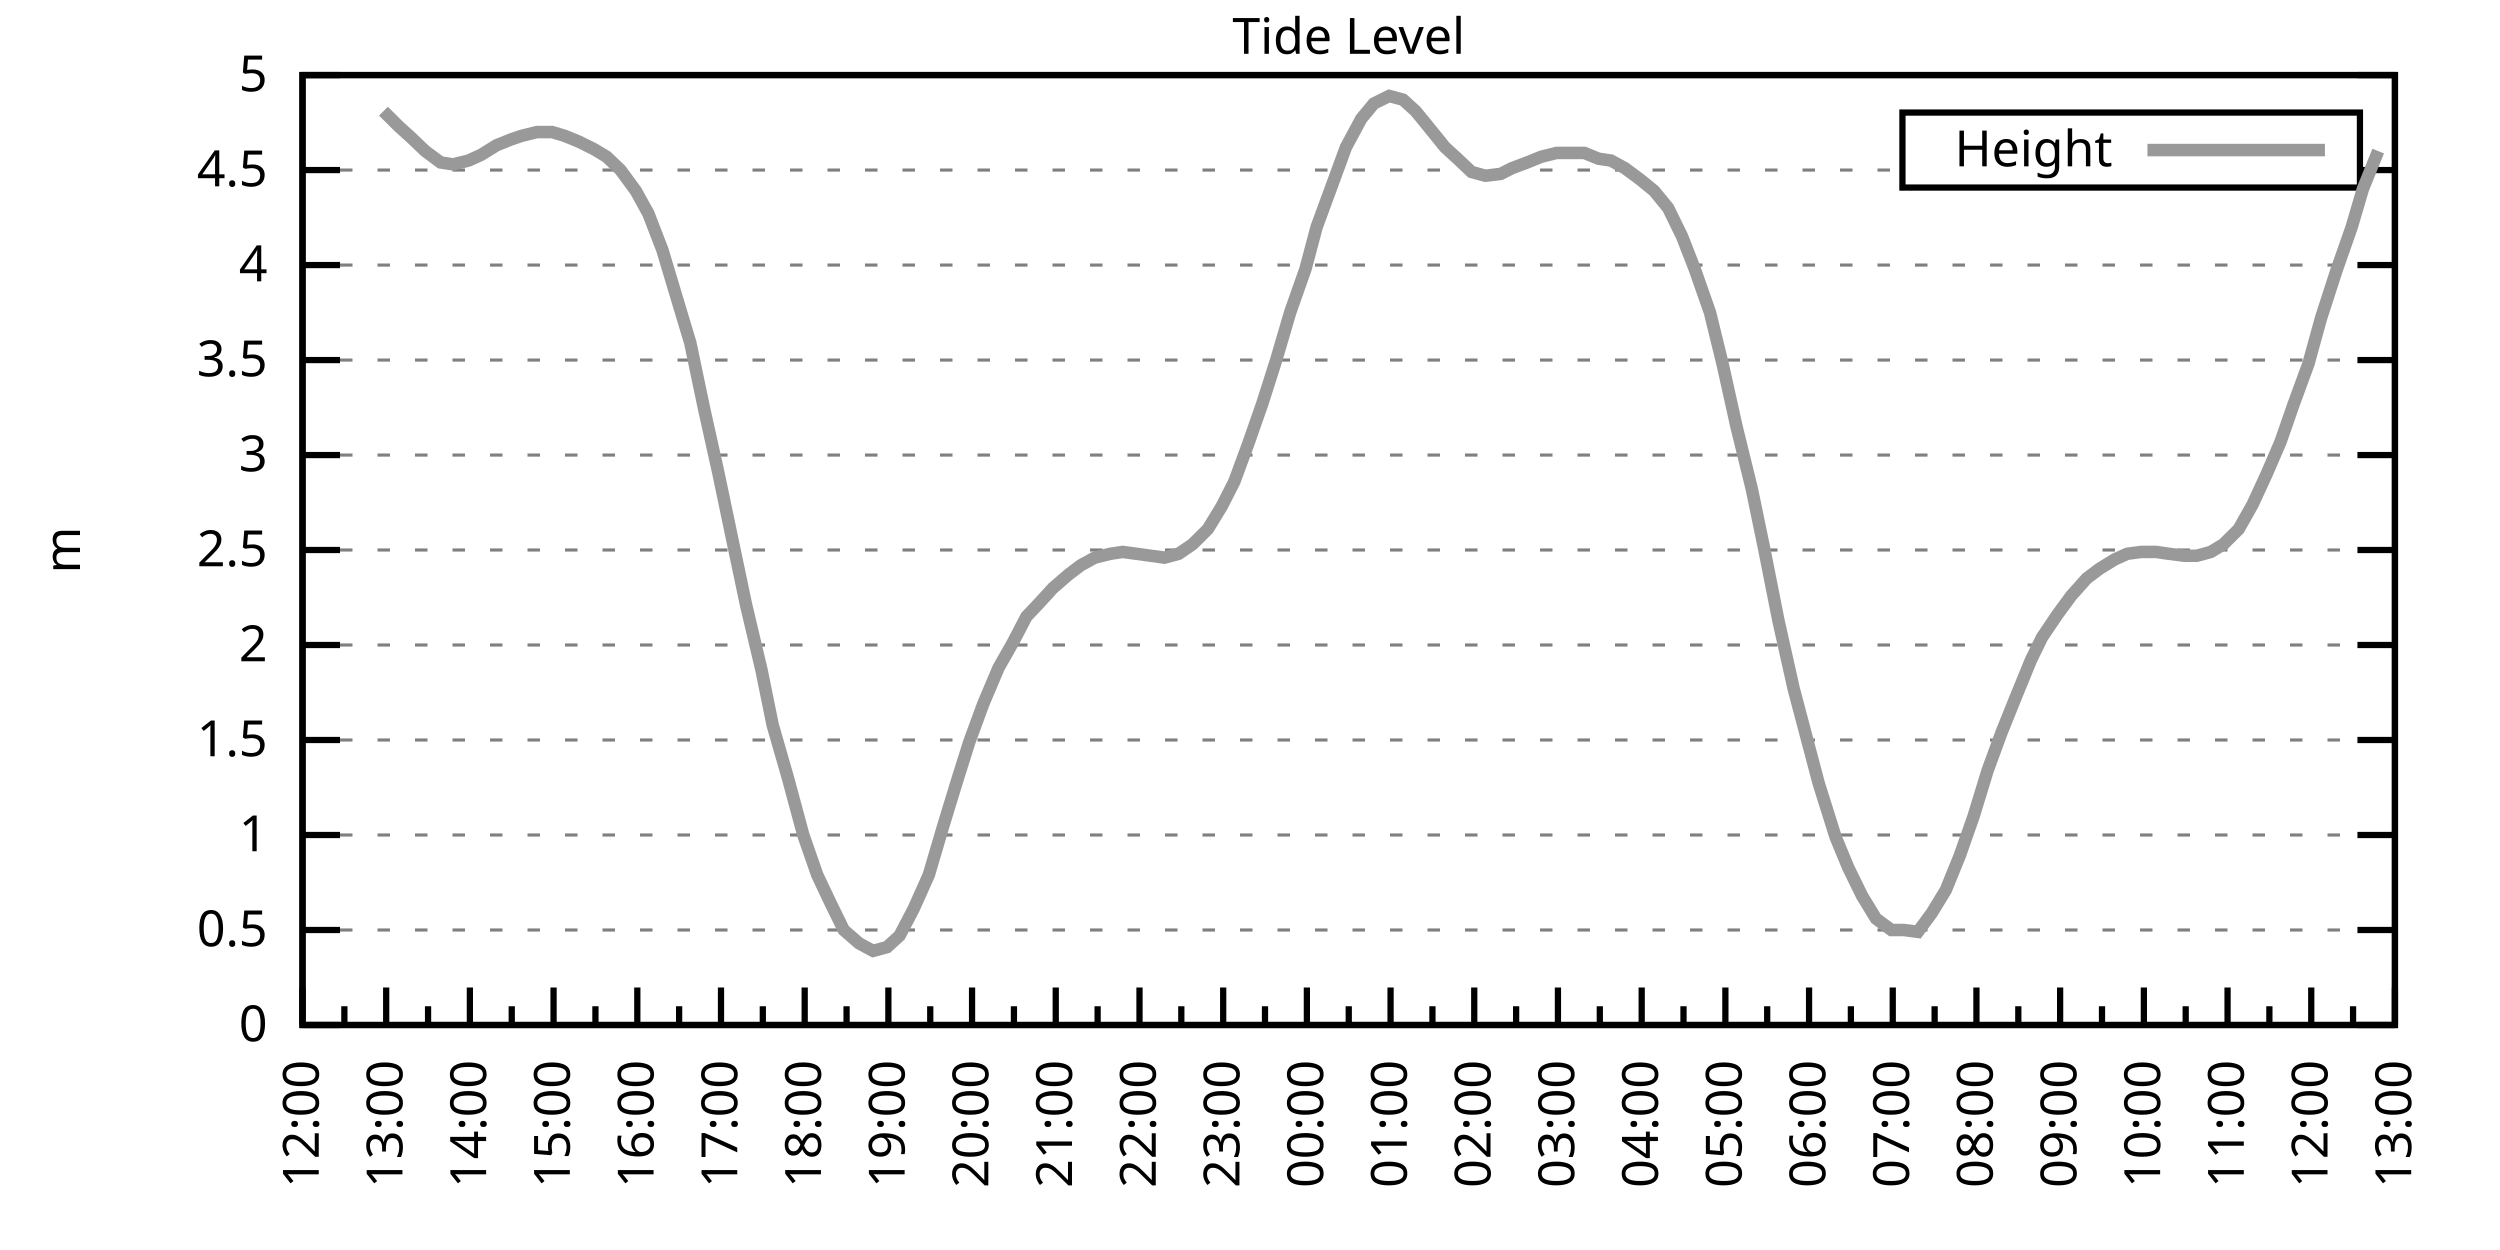
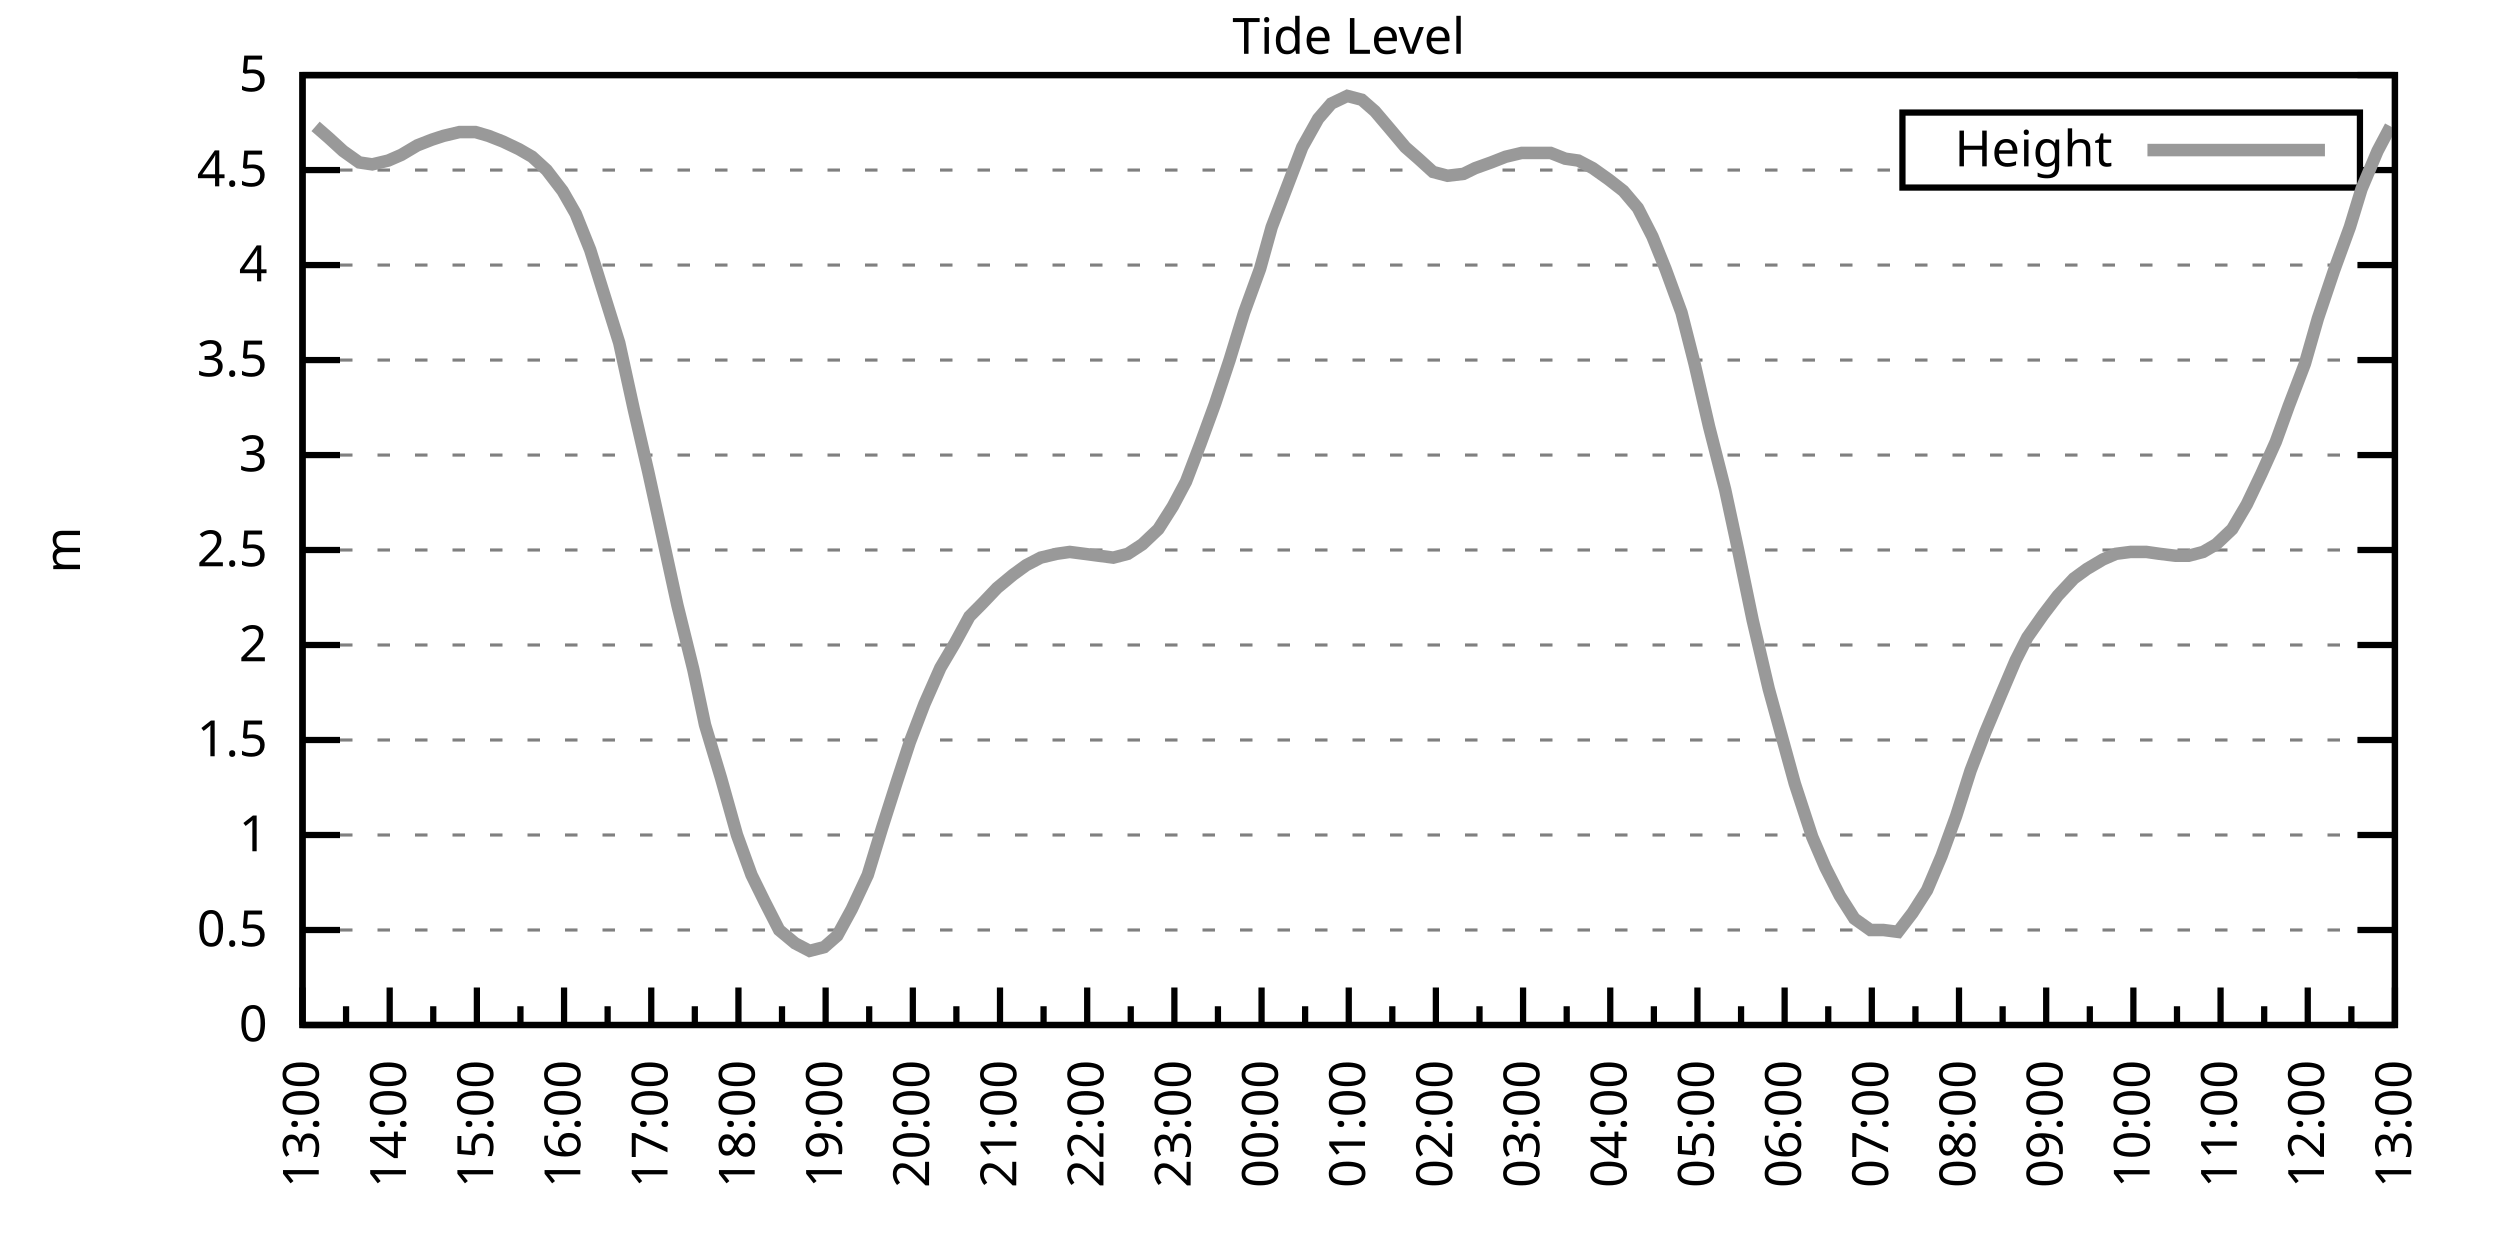
<svg xmlns="http://www.w3.org/2000/svg" xmlns:xlink="http://www.w3.org/1999/xlink" width="400" height="200" viewBox="0 0 400 200">
  <g id="gnuplot_canvas">
    <rect x="0" y="0" width="400" height="200" fill="none" />
    <defs>
      <circle id="gpDot" r="0.5" stroke-width="0.5" stroke="currentColor" />
      <path id="gpPt0" stroke-width="0.333" stroke="currentColor" d="M-1,0 h2 M0,-1 v2" />
      <path id="gpPt1" stroke-width="0.333" stroke="currentColor" d="M-1,-1 L1,1 M1,-1 L-1,1" />
      <path id="gpPt2" stroke-width="0.333" stroke="currentColor" d="M-1,0 L1,0 M0,-1 L0,1 M-1,-1 L1,1 M-1,1 L1,-1" />
      <rect id="gpPt3" stroke-width="0.333" stroke="currentColor" x="-1" y="-1" width="2" height="2" />
      <rect id="gpPt4" stroke-width="0.333" stroke="currentColor" fill="currentColor" x="-1" y="-1" width="2" height="2" />
      <circle id="gpPt5" stroke-width="0.333" stroke="currentColor" cx="0" cy="0" r="1" />
      <use xlink:href="#gpPt5" id="gpPt6" fill="currentColor" stroke="none" />
      <path id="gpPt7" stroke-width="0.333" stroke="currentColor" d="M0,-1.33 L-1.33,0.67 L1.33,0.67 z" />
      <use xlink:href="#gpPt7" id="gpPt8" fill="currentColor" stroke="none" />
      <use xlink:href="#gpPt7" id="gpPt9" stroke="currentColor" transform="rotate(180)" />
      <use xlink:href="#gpPt9" id="gpPt10" fill="currentColor" stroke="none" />
      <use xlink:href="#gpPt3" id="gpPt11" stroke="currentColor" transform="rotate(45)" />
      <use xlink:href="#gpPt11" id="gpPt12" fill="currentColor" stroke="none" />
      <path id="gpPt13" stroke-width="0.333" stroke="currentColor" d="M0,1.330 L1.265,0.411 L0.782,-1.067 L-0.782,-1.076 L-1.265,0.411 z" />
      <use xlink:href="#gpPt13" id="gpPt14" fill="currentColor" stroke="none" />
      <filter id="textbox" filterUnits="objectBoundingBox" x="0" y="0" height="1" width="1">
        <feFlood flood-color="white" flood-opacity="1" result="bgnd" />
        <feComposite in="SourceGraphic" in2="bgnd" operator="atop" />
      </filter>
      <filter id="greybox" filterUnits="objectBoundingBox" x="0" y="0" height="1" width="1">
        <feFlood flood-color="lightgrey" flood-opacity="1" result="grey" />
        <feComposite in="SourceGraphic" in2="grey" operator="atop" />
      </filter>
    </defs>
    <g fill="none" color="white" stroke="currentColor" stroke-width="1.00" stroke-linecap="butt" stroke-linejoin="miter">
</g>
    <g fill="none" color="black" stroke="currentColor" stroke-width="1.00" stroke-linecap="butt" stroke-linejoin="miter">
      <g stroke="none" shape-rendering="crispEdges">
        <polygon fill="rgb(255, 255, 255)" points="48.40,164.00 383.18,164.00 383.18,12.02 48.40,12.02 " />
      </g>
    </g>
    <g fill="none" color="black" stroke="currentColor" stroke-width="1.00" stroke-linecap="butt" stroke-linejoin="miter">
</g>
    <g fill="none" color="black" stroke="black" stroke-width="0.50" stroke-linecap="butt" stroke-linejoin="miter">
</g>
    <g fill="none" color="gray" stroke="currentColor" stroke-width="0.50" stroke-linecap="butt" stroke-linejoin="miter">
      <path stroke="gray" stroke-dasharray="2,4" class="gridline" d="M48.40,164.00 L383.19,164.00  " />
    </g>
    <g fill="none" color="gray" stroke="gray" stroke-width="1.00" stroke-linecap="butt" stroke-linejoin="miter">
</g>
    <g fill="none" color="black" stroke="currentColor" stroke-width="1.00" stroke-linecap="butt" stroke-linejoin="miter">
      <path stroke="black" d="M48.40,164.00 L54.40,164.00 M383.19,164.00 L377.19,164.00  " />
      <g transform="translate(42.80,166.60)" stroke="none" fill="black" font-family="Sans" font-size="8.00" text-anchor="end">
        <text>
          <tspan font-family="Sans"> 0</tspan>
        </text>
      </g>
    </g>
    <g fill="none" color="black" stroke="currentColor" stroke-width="1.00" stroke-linecap="butt" stroke-linejoin="miter">
</g>
    <g fill="none" color="black" stroke="black" stroke-width="0.50" stroke-linecap="butt" stroke-linejoin="miter">
</g>
    <g fill="none" color="gray" stroke="currentColor" stroke-width="0.50" stroke-linecap="butt" stroke-linejoin="miter">
      <path stroke="gray" stroke-dasharray="2,4" class="gridline" d="M48.40,148.80 L383.19,148.80  " />
    </g>
    <g fill="none" color="gray" stroke="gray" stroke-width="1.00" stroke-linecap="butt" stroke-linejoin="miter">
</g>
    <g fill="none" color="black" stroke="currentColor" stroke-width="1.00" stroke-linecap="butt" stroke-linejoin="miter">
      <path stroke="black" d="M48.40,148.80 L54.40,148.80 M383.19,148.80 L377.19,148.80  " />
      <g transform="translate(42.80,151.40)" stroke="none" fill="black" font-family="Sans" font-size="8.00" text-anchor="end">
        <text>
          <tspan font-family="Sans"> 0.5</tspan>
        </text>
      </g>
    </g>
    <g fill="none" color="black" stroke="currentColor" stroke-width="1.00" stroke-linecap="butt" stroke-linejoin="miter">
</g>
    <g fill="none" color="black" stroke="black" stroke-width="0.50" stroke-linecap="butt" stroke-linejoin="miter">
</g>
    <g fill="none" color="gray" stroke="currentColor" stroke-width="0.50" stroke-linecap="butt" stroke-linejoin="miter">
      <path stroke="gray" stroke-dasharray="2,4" class="gridline" d="M48.40,133.60 L383.19,133.60  " />
    </g>
    <g fill="none" color="gray" stroke="gray" stroke-width="1.00" stroke-linecap="butt" stroke-linejoin="miter">
</g>
    <g fill="none" color="black" stroke="currentColor" stroke-width="1.00" stroke-linecap="butt" stroke-linejoin="miter">
      <path stroke="black" d="M48.40,133.60 L54.40,133.60 M383.19,133.60 L377.19,133.60  " />
      <g transform="translate(42.80,136.20)" stroke="none" fill="black" font-family="Sans" font-size="8.00" text-anchor="end">
        <text>
          <tspan font-family="Sans"> 1</tspan>
        </text>
      </g>
    </g>
    <g fill="none" color="black" stroke="currentColor" stroke-width="1.00" stroke-linecap="butt" stroke-linejoin="miter">
</g>
    <g fill="none" color="black" stroke="black" stroke-width="0.50" stroke-linecap="butt" stroke-linejoin="miter">
</g>
    <g fill="none" color="gray" stroke="currentColor" stroke-width="0.50" stroke-linecap="butt" stroke-linejoin="miter">
      <path stroke="gray" stroke-dasharray="2,4" class="gridline" d="M48.40,118.40 L383.19,118.40  " />
    </g>
    <g fill="none" color="gray" stroke="gray" stroke-width="1.00" stroke-linecap="butt" stroke-linejoin="miter">
</g>
    <g fill="none" color="black" stroke="currentColor" stroke-width="1.00" stroke-linecap="butt" stroke-linejoin="miter">
      <path stroke="black" d="M48.40,118.40 L54.40,118.40 M383.19,118.40 L377.19,118.40  " />
      <g transform="translate(42.80,121.00)" stroke="none" fill="black" font-family="Sans" font-size="8.00" text-anchor="end">
        <text>
          <tspan font-family="Sans"> 1.5</tspan>
        </text>
      </g>
    </g>
    <g fill="none" color="black" stroke="currentColor" stroke-width="1.00" stroke-linecap="butt" stroke-linejoin="miter">
</g>
    <g fill="none" color="black" stroke="black" stroke-width="0.50" stroke-linecap="butt" stroke-linejoin="miter">
</g>
    <g fill="none" color="gray" stroke="currentColor" stroke-width="0.50" stroke-linecap="butt" stroke-linejoin="miter">
      <path stroke="gray" stroke-dasharray="2,4" class="gridline" d="M48.40,103.20 L383.19,103.20  " />
    </g>
    <g fill="none" color="gray" stroke="gray" stroke-width="1.00" stroke-linecap="butt" stroke-linejoin="miter">
</g>
    <g fill="none" color="black" stroke="currentColor" stroke-width="1.00" stroke-linecap="butt" stroke-linejoin="miter">
      <path stroke="black" d="M48.40,103.20 L54.40,103.20 M383.19,103.20 L377.19,103.20  " />
      <g transform="translate(42.80,105.80)" stroke="none" fill="black" font-family="Sans" font-size="8.00" text-anchor="end">
        <text>
          <tspan font-family="Sans"> 2</tspan>
        </text>
      </g>
    </g>
    <g fill="none" color="black" stroke="currentColor" stroke-width="1.00" stroke-linecap="butt" stroke-linejoin="miter">
</g>
    <g fill="none" color="black" stroke="black" stroke-width="0.50" stroke-linecap="butt" stroke-linejoin="miter">
</g>
    <g fill="none" color="gray" stroke="currentColor" stroke-width="0.50" stroke-linecap="butt" stroke-linejoin="miter">
      <path stroke="gray" stroke-dasharray="2,4" class="gridline" d="M48.40,88.00 L383.19,88.00  " />
    </g>
    <g fill="none" color="gray" stroke="gray" stroke-width="1.00" stroke-linecap="butt" stroke-linejoin="miter">
</g>
    <g fill="none" color="black" stroke="currentColor" stroke-width="1.00" stroke-linecap="butt" stroke-linejoin="miter">
      <path stroke="black" d="M48.40,88.00 L54.40,88.00 M383.19,88.00 L377.19,88.00  " />
      <g transform="translate(42.80,90.60)" stroke="none" fill="black" font-family="Sans" font-size="8.00" text-anchor="end">
        <text>
          <tspan font-family="Sans"> 2.5</tspan>
        </text>
      </g>
    </g>
    <g fill="none" color="black" stroke="currentColor" stroke-width="1.00" stroke-linecap="butt" stroke-linejoin="miter">
</g>
    <g fill="none" color="black" stroke="black" stroke-width="0.50" stroke-linecap="butt" stroke-linejoin="miter">
</g>
    <g fill="none" color="gray" stroke="currentColor" stroke-width="0.50" stroke-linecap="butt" stroke-linejoin="miter">
      <path stroke="gray" stroke-dasharray="2,4" class="gridline" d="M48.40,72.81 L383.19,72.81  " />
    </g>
    <g fill="none" color="gray" stroke="gray" stroke-width="1.00" stroke-linecap="butt" stroke-linejoin="miter">
</g>
    <g fill="none" color="black" stroke="currentColor" stroke-width="1.00" stroke-linecap="butt" stroke-linejoin="miter">
      <path stroke="black" d="M48.40,72.81 L54.40,72.81 M383.19,72.81 L377.19,72.81  " />
      <g transform="translate(42.80,75.41)" stroke="none" fill="black" font-family="Sans" font-size="8.00" text-anchor="end">
        <text>
          <tspan font-family="Sans"> 3</tspan>
        </text>
      </g>
    </g>
    <g fill="none" color="black" stroke="currentColor" stroke-width="1.00" stroke-linecap="butt" stroke-linejoin="miter">
</g>
    <g fill="none" color="black" stroke="black" stroke-width="0.50" stroke-linecap="butt" stroke-linejoin="miter">
</g>
    <g fill="none" color="gray" stroke="currentColor" stroke-width="0.50" stroke-linecap="butt" stroke-linejoin="miter">
      <path stroke="gray" stroke-dasharray="2,4" class="gridline" d="M48.40,57.61 L383.19,57.61  " />
    </g>
    <g fill="none" color="gray" stroke="gray" stroke-width="1.00" stroke-linecap="butt" stroke-linejoin="miter">
</g>
    <g fill="none" color="black" stroke="currentColor" stroke-width="1.00" stroke-linecap="butt" stroke-linejoin="miter">
      <path stroke="black" d="M48.40,57.61 L54.40,57.61 M383.19,57.61 L377.19,57.61  " />
      <g transform="translate(42.80,60.21)" stroke="none" fill="black" font-family="Sans" font-size="8.00" text-anchor="end">
        <text>
          <tspan font-family="Sans"> 3.5</tspan>
        </text>
      </g>
    </g>
    <g fill="none" color="black" stroke="currentColor" stroke-width="1.00" stroke-linecap="butt" stroke-linejoin="miter">
</g>
    <g fill="none" color="black" stroke="black" stroke-width="0.50" stroke-linecap="butt" stroke-linejoin="miter">
</g>
    <g fill="none" color="gray" stroke="currentColor" stroke-width="0.50" stroke-linecap="butt" stroke-linejoin="miter">
      <path stroke="gray" stroke-dasharray="2,4" class="gridline" d="M48.40,42.41 L383.19,42.41  " />
    </g>
    <g fill="none" color="gray" stroke="gray" stroke-width="1.00" stroke-linecap="butt" stroke-linejoin="miter">
</g>
    <g fill="none" color="black" stroke="currentColor" stroke-width="1.00" stroke-linecap="butt" stroke-linejoin="miter">
      <path stroke="black" d="M48.40,42.41 L54.40,42.41 M383.19,42.41 L377.19,42.41  " />
      <g transform="translate(42.80,45.01)" stroke="none" fill="black" font-family="Sans" font-size="8.00" text-anchor="end">
        <text>
          <tspan font-family="Sans"> 4</tspan>
        </text>
      </g>
    </g>
    <g fill="none" color="black" stroke="currentColor" stroke-width="1.00" stroke-linecap="butt" stroke-linejoin="miter">
</g>
    <g fill="none" color="black" stroke="black" stroke-width="0.50" stroke-linecap="butt" stroke-linejoin="miter">
</g>
    <g fill="none" color="gray" stroke="currentColor" stroke-width="0.50" stroke-linecap="butt" stroke-linejoin="miter">
      <path stroke="gray" stroke-dasharray="2,4" class="gridline" d="M48.40,27.21 L304.39,27.21 M377.59,27.21 L383.19,27.21  " />
    </g>
    <g fill="none" color="gray" stroke="gray" stroke-width="1.00" stroke-linecap="butt" stroke-linejoin="miter">
</g>
    <g fill="none" color="black" stroke="currentColor" stroke-width="1.00" stroke-linecap="butt" stroke-linejoin="miter">
      <path stroke="black" d="M48.40,27.21 L54.40,27.21 M383.19,27.21 L377.19,27.21  " />
      <g transform="translate(42.80,29.81)" stroke="none" fill="black" font-family="Sans" font-size="8.00" text-anchor="end">
        <text>
          <tspan font-family="Sans"> 4.5</tspan>
        </text>
      </g>
    </g>
    <g fill="none" color="black" stroke="currentColor" stroke-width="1.00" stroke-linecap="butt" stroke-linejoin="miter">
</g>
    <g fill="none" color="black" stroke="black" stroke-width="0.50" stroke-linecap="butt" stroke-linejoin="miter">
</g>
    <g fill="none" color="gray" stroke="currentColor" stroke-width="0.50" stroke-linecap="butt" stroke-linejoin="miter">
      <path stroke="gray" stroke-dasharray="2,4" class="gridline" d="M48.40,12.01 L383.19,12.01  " />
    </g>
    <g fill="none" color="gray" stroke="gray" stroke-width="1.00" stroke-linecap="butt" stroke-linejoin="miter">
</g>
    <g fill="none" color="black" stroke="currentColor" stroke-width="1.00" stroke-linecap="butt" stroke-linejoin="miter">
      <path stroke="black" d="M48.40,12.01 L54.40,12.01 M383.19,12.01 L377.19,12.01  " />
      <g transform="translate(42.80,14.61)" stroke="none" fill="black" font-family="Sans" font-size="8.00" text-anchor="end">
        <text>
          <tspan font-family="Sans"> 5</tspan>
        </text>
      </g>
    </g>
    <g fill="none" color="black" stroke="currentColor" stroke-width="1.00" stroke-linecap="butt" stroke-linejoin="miter">
      <path stroke="black" d="M48.40,164.00 L48.40,158.00  " />
      <g transform="translate(51.00,169.60) rotate(270)" stroke="none" fill="black" font-family="Sans" font-size="8.00" text-anchor="end">
        <text>
+           <tspan font-family="Sans">13:00</tspan>
+         </text>
+       </g>
+     </g>
+     <g fill="none" color="black" stroke="currentColor" stroke-width="1.00" stroke-linecap="butt" stroke-linejoin="miter">
+       <path stroke="black" d="M55.37,164.00 L55.37,161.00 M62.35,164.00 L62.35,158.00  " />
+       <g transform="translate(64.95,169.60) rotate(270)" stroke="none" fill="black" font-family="Sans" font-size="8.00" text-anchor="end">
+         <text>
+           <tspan font-family="Sans">14:00</tspan>
+         </text>
+       </g>
+     </g>
+     <g fill="none" color="black" stroke="currentColor" stroke-width="1.00" stroke-linecap="butt" stroke-linejoin="miter">
+       <path stroke="black" d="M69.32,164.00 L69.32,161.00 M76.30,164.00 L76.30,158.00  " />
+       <g transform="translate(78.90,169.60) rotate(270)" stroke="none" fill="black" font-family="Sans" font-size="8.00" text-anchor="end">
+         <text>
+           <tspan font-family="Sans">15:00</tspan>
+         </text>
+       </g>
+     </g>
+     <g fill="none" color="black" stroke="currentColor" stroke-width="1.00" stroke-linecap="butt" stroke-linejoin="miter">
+       <path stroke="black" d="M83.27,164.00 L83.27,161.00 M90.25,164.00 L90.25,158.00  " />
+       <g transform="translate(92.85,169.60) rotate(270)" stroke="none" fill="black" font-family="Sans" font-size="8.00" text-anchor="end">
+         <text>
+           <tspan font-family="Sans">16:00</tspan>
+         </text>
+       </g>
+     </g>
+     <g fill="none" color="black" stroke="currentColor" stroke-width="1.00" stroke-linecap="butt" stroke-linejoin="miter">
+       <path stroke="black" d="M97.22,164.00 L97.22,161.00 M104.20,164.00 L104.20,158.00  " />
+       <g transform="translate(106.80,169.60) rotate(270)" stroke="none" fill="black" font-family="Sans" font-size="8.00" text-anchor="end">
+         <text>
+           <tspan font-family="Sans">17:00</tspan>
+         </text>
+       </g>
+     </g>
+     <g fill="none" color="black" stroke="currentColor" stroke-width="1.00" stroke-linecap="butt" stroke-linejoin="miter">
+       <path stroke="black" d="M111.17,164.00 L111.17,161.00 M118.15,164.00 L118.15,158.00  " />
+       <g transform="translate(120.75,169.60) rotate(270)" stroke="none" fill="black" font-family="Sans" font-size="8.00" text-anchor="end">
+         <text>
+           <tspan font-family="Sans">18:00</tspan>
+         </text>
+       </g>
+     </g>
+     <g fill="none" color="black" stroke="currentColor" stroke-width="1.00" stroke-linecap="butt" stroke-linejoin="miter">
+       <path stroke="black" d="M125.12,164.00 L125.12,161.00 M132.10,164.00 L132.10,158.00  " />
+       <g transform="translate(134.70,169.60) rotate(270)" stroke="none" fill="black" font-family="Sans" font-size="8.00" text-anchor="end">
+         <text>
+           <tspan font-family="Sans">19:00</tspan>
+         </text>
+       </g>
+     </g>
+     <g fill="none" color="black" stroke="currentColor" stroke-width="1.00" stroke-linecap="butt" stroke-linejoin="miter">
+       <path stroke="black" d="M139.07,164.00 L139.07,161.00 M146.05,164.00 L146.05,158.00  " />
+       <g transform="translate(148.65,169.60) rotate(270)" stroke="none" fill="black" font-family="Sans" font-size="8.00" text-anchor="end">
+         <text>
+           <tspan font-family="Sans">20:00</tspan>
+         </text>
+       </g>
+     </g>
+     <g fill="none" color="black" stroke="currentColor" stroke-width="1.00" stroke-linecap="butt" stroke-linejoin="miter">
+       <path stroke="black" d="M153.02,164.00 L153.02,161.00 M160.00,164.00 L160.00,158.00  " />
+       <g transform="translate(162.60,169.60) rotate(270)" stroke="none" fill="black" font-family="Sans" font-size="8.00" text-anchor="end">
+         <text>
+           <tspan font-family="Sans">21:00</tspan>
+         </text>
+       </g>
+     </g>
+     <g fill="none" color="black" stroke="currentColor" stroke-width="1.00" stroke-linecap="butt" stroke-linejoin="miter">
+       <path stroke="black" d="M166.97,164.00 L166.97,161.00 M173.95,164.00 L173.95,158.00  " />
+       <g transform="translate(176.55,169.60) rotate(270)" stroke="none" fill="black" font-family="Sans" font-size="8.00" text-anchor="end">
+         <text>
+           <tspan font-family="Sans">22:00</tspan>
+         </text>
+       </g>
+     </g>
+     <g fill="none" color="black" stroke="currentColor" stroke-width="1.00" stroke-linecap="butt" stroke-linejoin="miter">
+       <path stroke="black" d="M180.92,164.00 L180.92,161.00 M187.90,164.00 L187.90,158.00  " />
+       <g transform="translate(190.50,169.60) rotate(270)" stroke="none" fill="black" font-family="Sans" font-size="8.00" text-anchor="end">
+         <text>
+           <tspan font-family="Sans">23:00</tspan>
+         </text>
+       </g>
+     </g>
+     <g fill="none" color="black" stroke="currentColor" stroke-width="1.00" stroke-linecap="butt" stroke-linejoin="miter">
+       <path stroke="black" d="M194.87,164.00 L194.87,161.00 M201.85,164.00 L201.85,158.00  " />
+       <g transform="translate(204.45,169.60) rotate(270)" stroke="none" fill="black" font-family="Sans" font-size="8.00" text-anchor="end">
+         <text>
+           <tspan font-family="Sans">00:00</tspan>
+         </text>
+       </g>
+     </g>
+     <g fill="none" color="black" stroke="currentColor" stroke-width="1.00" stroke-linecap="butt" stroke-linejoin="miter">
+       <path stroke="black" d="M208.82,164.00 L208.82,161.00 M215.80,164.00 L215.80,158.00  " />
+       <g transform="translate(218.40,169.60) rotate(270)" stroke="none" fill="black" font-family="Sans" font-size="8.00" text-anchor="end">
+         <text>
+           <tspan font-family="Sans">01:00</tspan>
+         </text>
+       </g>
+     </g>
+     <g fill="none" color="black" stroke="currentColor" stroke-width="1.00" stroke-linecap="butt" stroke-linejoin="miter">
+       <path stroke="black" d="M222.77,164.00 L222.77,161.00 M229.74,164.00 L229.74,158.00  " />
+       <g transform="translate(232.34,169.60) rotate(270)" stroke="none" fill="black" font-family="Sans" font-size="8.00" text-anchor="end">
+         <text>
+           <tspan font-family="Sans">02:00</tspan>
+         </text>
+       </g>
+     </g>
+     <g fill="none" color="black" stroke="currentColor" stroke-width="1.00" stroke-linecap="butt" stroke-linejoin="miter">
+       <path stroke="black" d="M236.72,164.00 L236.72,161.00 M243.69,164.00 L243.69,158.00  " />
+       <g transform="translate(246.29,169.60) rotate(270)" stroke="none" fill="black" font-family="Sans" font-size="8.00" text-anchor="end">
+         <text>
+           <tspan font-family="Sans">03:00</tspan>
+         </text>
+       </g>
+     </g>
+     <g fill="none" color="black" stroke="currentColor" stroke-width="1.00" stroke-linecap="butt" stroke-linejoin="miter">
+       <path stroke="black" d="M250.67,164.00 L250.67,161.00 M257.64,164.00 L257.64,158.00  " />
+       <g transform="translate(260.24,169.60) rotate(270)" stroke="none" fill="black" font-family="Sans" font-size="8.00" text-anchor="end">
+         <text>
+           <tspan font-family="Sans">04:00</tspan>
+         </text>
+       </g>
+     </g>
+     <g fill="none" color="black" stroke="currentColor" stroke-width="1.00" stroke-linecap="butt" stroke-linejoin="miter">
+       <path stroke="black" d="M264.62,164.00 L264.62,161.00 M271.59,164.00 L271.59,158.00  " />
+       <g transform="translate(274.19,169.60) rotate(270)" stroke="none" fill="black" font-family="Sans" font-size="8.00" text-anchor="end">
+         <text>
+           <tspan font-family="Sans">05:00</tspan>
+         </text>
+       </g>
+     </g>
+     <g fill="none" color="black" stroke="currentColor" stroke-width="1.00" stroke-linecap="butt" stroke-linejoin="miter">
+       <path stroke="black" d="M278.57,164.00 L278.57,161.00 M285.54,164.00 L285.54,158.00  " />
+       <g transform="translate(288.14,169.60) rotate(270)" stroke="none" fill="black" font-family="Sans" font-size="8.00" text-anchor="end">
+         <text>
+           <tspan font-family="Sans">06:00</tspan>
+         </text>
+       </g>
+     </g>
+     <g fill="none" color="black" stroke="currentColor" stroke-width="1.00" stroke-linecap="butt" stroke-linejoin="miter">
+       <path stroke="black" d="M292.52,164.00 L292.52,161.00 M299.49,164.00 L299.49,158.00  " />
+       <g transform="translate(302.09,169.60) rotate(270)" stroke="none" fill="black" font-family="Sans" font-size="8.00" text-anchor="end">
+         <text>
+           <tspan font-family="Sans">07:00</tspan>
+         </text>
+       </g>
+     </g>
+     <g fill="none" color="black" stroke="currentColor" stroke-width="1.00" stroke-linecap="butt" stroke-linejoin="miter">
+       <path stroke="black" d="M306.47,164.00 L306.47,161.00 M313.44,164.00 L313.44,158.00  " />
+       <g transform="translate(316.04,169.60) rotate(270)" stroke="none" fill="black" font-family="Sans" font-size="8.00" text-anchor="end">
+         <text>
+           <tspan font-family="Sans">08:00</tspan>
+         </text>
+       </g>
+     </g>
+     <g fill="none" color="black" stroke="currentColor" stroke-width="1.00" stroke-linecap="butt" stroke-linejoin="miter">
+       <path stroke="black" d="M320.42,164.00 L320.42,161.00 M327.39,164.00 L327.39,158.00  " />
+       <g transform="translate(329.99,169.60) rotate(270)" stroke="none" fill="black" font-family="Sans" font-size="8.00" text-anchor="end">
+         <text>
+           <tspan font-family="Sans">09:00</tspan>
+         </text>
+       </g>
+     </g>
+     <g fill="none" color="black" stroke="currentColor" stroke-width="1.00" stroke-linecap="butt" stroke-linejoin="miter">
+       <path stroke="black" d="M334.37,164.00 L334.37,161.00 M341.34,164.00 L341.34,158.00  " />
+       <g transform="translate(343.94,169.60) rotate(270)" stroke="none" fill="black" font-family="Sans" font-size="8.00" text-anchor="end">
+         <text>
+           <tspan font-family="Sans">10:00</tspan>
+         </text>
+       </g>
+     </g>
+     <g fill="none" color="black" stroke="currentColor" stroke-width="1.00" stroke-linecap="butt" stroke-linejoin="miter">
+       <path stroke="black" d="M348.32,164.00 L348.32,161.00 M355.29,164.00 L355.29,158.00  " />
+       <g transform="translate(357.89,169.60) rotate(270)" stroke="none" fill="black" font-family="Sans" font-size="8.00" text-anchor="end">
+         <text>
+           <tspan font-family="Sans">11:00</tspan>
+         </text>
+       </g>
+     </g>
+     <g fill="none" color="black" stroke="currentColor" stroke-width="1.00" stroke-linecap="butt" stroke-linejoin="miter">
+       <path stroke="black" d="M362.27,164.00 L362.27,161.00 M369.24,164.00 L369.24,158.00  " />
+       <g transform="translate(371.84,169.60) rotate(270)" stroke="none" fill="black" font-family="Sans" font-size="8.00" text-anchor="end">
+         <text>
          <tspan font-family="Sans">12:00</tspan>
        </text>
      </g>
    </g>
    <g fill="none" color="black" stroke="currentColor" stroke-width="1.00" stroke-linecap="butt" stroke-linejoin="miter">
-       <path stroke="black" d="M55.10,164.00 L55.10,161.00 M61.79,164.00 L61.79,158.00  " />
-       <g transform="translate(64.39,169.60) rotate(270)" stroke="none" fill="black" font-family="Sans" font-size="8.00" text-anchor="end">
-         <text>
-           <tspan font-family="Sans">13:00</tspan>
-         </text>
-       </g>
-     </g>
-     <g fill="none" color="black" stroke="currentColor" stroke-width="1.00" stroke-linecap="butt" stroke-linejoin="miter">
-       <path stroke="black" d="M68.49,164.00 L68.49,161.00 M75.18,164.00 L75.18,158.00  " />
-       <g transform="translate(77.78,169.60) rotate(270)" stroke="none" fill="black" font-family="Sans" font-size="8.00" text-anchor="end">
-         <text>
-           <tspan font-family="Sans">14:00</tspan>
-         </text>
-       </g>
-     </g>
-     <g fill="none" color="black" stroke="currentColor" stroke-width="1.00" stroke-linecap="butt" stroke-linejoin="miter">
-       <path stroke="black" d="M81.88,164.00 L81.88,161.00 M88.57,164.00 L88.57,158.00  " />
-       <g transform="translate(91.17,169.60) rotate(270)" stroke="none" fill="black" font-family="Sans" font-size="8.00" text-anchor="end">
-         <text>
-           <tspan font-family="Sans">15:00</tspan>
-         </text>
-       </g>
-     </g>
-     <g fill="none" color="black" stroke="currentColor" stroke-width="1.00" stroke-linecap="butt" stroke-linejoin="miter">
-       <path stroke="black" d="M95.27,164.00 L95.27,161.00 M101.97,164.00 L101.97,158.00  " />
-       <g transform="translate(104.57,169.60) rotate(270)" stroke="none" fill="black" font-family="Sans" font-size="8.00" text-anchor="end">
-         <text>
-           <tspan font-family="Sans">16:00</tspan>
-         </text>
-       </g>
-     </g>
-     <g fill="none" color="black" stroke="currentColor" stroke-width="1.00" stroke-linecap="butt" stroke-linejoin="miter">
-       <path stroke="black" d="M108.66,164.00 L108.66,161.00 M115.36,164.00 L115.36,158.00  " />
-       <g transform="translate(117.96,169.60) rotate(270)" stroke="none" fill="black" font-family="Sans" font-size="8.00" text-anchor="end">
-         <text>
-           <tspan font-family="Sans">17:00</tspan>
-         </text>
-       </g>
-     </g>
-     <g fill="none" color="black" stroke="currentColor" stroke-width="1.00" stroke-linecap="butt" stroke-linejoin="miter">
-       <path stroke="black" d="M122.05,164.00 L122.05,161.00 M128.75,164.00 L128.75,158.00  " />
-       <g transform="translate(131.35,169.60) rotate(270)" stroke="none" fill="black" font-family="Sans" font-size="8.00" text-anchor="end">
-         <text>
-           <tspan font-family="Sans">18:00</tspan>
-         </text>
-       </g>
-     </g>
-     <g fill="none" color="black" stroke="currentColor" stroke-width="1.00" stroke-linecap="butt" stroke-linejoin="miter">
-       <path stroke="black" d="M135.45,164.00 L135.45,161.00 M142.14,164.00 L142.14,158.00  " />
-       <g transform="translate(144.74,169.60) rotate(270)" stroke="none" fill="black" font-family="Sans" font-size="8.00" text-anchor="end">
-         <text>
-           <tspan font-family="Sans">19:00</tspan>
-         </text>
-       </g>
-     </g>
-     <g fill="none" color="black" stroke="currentColor" stroke-width="1.00" stroke-linecap="butt" stroke-linejoin="miter">
-       <path stroke="black" d="M148.84,164.00 L148.84,161.00 M155.53,164.00 L155.53,158.00  " />
-       <g transform="translate(158.13,169.60) rotate(270)" stroke="none" fill="black" font-family="Sans" font-size="8.00" text-anchor="end">
-         <text>
-           <tspan font-family="Sans">20:00</tspan>
-         </text>
-       </g>
-     </g>
-     <g fill="none" color="black" stroke="currentColor" stroke-width="1.00" stroke-linecap="butt" stroke-linejoin="miter">
-       <path stroke="black" d="M162.23,164.00 L162.23,161.00 M168.92,164.00 L168.92,158.00  " />
-       <g transform="translate(171.52,169.60) rotate(270)" stroke="none" fill="black" font-family="Sans" font-size="8.00" text-anchor="end">
-         <text>
-           <tspan font-family="Sans">21:00</tspan>
-         </text>
-       </g>
-     </g>
-     <g fill="none" color="black" stroke="currentColor" stroke-width="1.00" stroke-linecap="butt" stroke-linejoin="miter">
-       <path stroke="black" d="M175.62,164.00 L175.62,161.00 M182.32,164.00 L182.32,158.00  " />
-       <g transform="translate(184.92,169.60) rotate(270)" stroke="none" fill="black" font-family="Sans" font-size="8.00" text-anchor="end">
-         <text>
-           <tspan font-family="Sans">22:00</tspan>
-         </text>
-       </g>
-     </g>
-     <g fill="none" color="black" stroke="currentColor" stroke-width="1.00" stroke-linecap="butt" stroke-linejoin="miter">
-       <path stroke="black" d="M189.01,164.00 L189.01,161.00 M195.71,164.00 L195.71,158.00  " />
-       <g transform="translate(198.31,169.60) rotate(270)" stroke="none" fill="black" font-family="Sans" font-size="8.00" text-anchor="end">
-         <text>
-           <tspan font-family="Sans">23:00</tspan>
-         </text>
-       </g>
-     </g>
-     <g fill="none" color="black" stroke="currentColor" stroke-width="1.00" stroke-linecap="butt" stroke-linejoin="miter">
-       <path stroke="black" d="M202.40,164.00 L202.40,161.00 M209.10,164.00 L209.10,158.00  " />
-       <g transform="translate(211.70,169.60) rotate(270)" stroke="none" fill="black" font-family="Sans" font-size="8.00" text-anchor="end">
-         <text>
-           <tspan font-family="Sans">00:00</tspan>
-         </text>
-       </g>
-     </g>
-     <g fill="none" color="black" stroke="currentColor" stroke-width="1.00" stroke-linecap="butt" stroke-linejoin="miter">
-       <path stroke="black" d="M215.80,164.00 L215.80,161.00 M222.49,164.00 L222.49,158.00  " />
-       <g transform="translate(225.09,169.60) rotate(270)" stroke="none" fill="black" font-family="Sans" font-size="8.00" text-anchor="end">
-         <text>
-           <tspan font-family="Sans">01:00</tspan>
-         </text>
-       </g>
-     </g>
-     <g fill="none" color="black" stroke="currentColor" stroke-width="1.00" stroke-linecap="butt" stroke-linejoin="miter">
-       <path stroke="black" d="M229.19,164.00 L229.19,161.00 M235.88,164.00 L235.88,158.00  " />
-       <g transform="translate(238.48,169.60) rotate(270)" stroke="none" fill="black" font-family="Sans" font-size="8.00" text-anchor="end">
-         <text>
-           <tspan font-family="Sans">02:00</tspan>
-         </text>
-       </g>
-     </g>
-     <g fill="none" color="black" stroke="currentColor" stroke-width="1.00" stroke-linecap="butt" stroke-linejoin="miter">
-       <path stroke="black" d="M242.58,164.00 L242.58,161.00 M249.27,164.00 L249.27,158.00  " />
-       <g transform="translate(251.87,169.60) rotate(270)" stroke="none" fill="black" font-family="Sans" font-size="8.00" text-anchor="end">
-         <text>
-           <tspan font-family="Sans">03:00</tspan>
-         </text>
-       </g>
-     </g>
-     <g fill="none" color="black" stroke="currentColor" stroke-width="1.00" stroke-linecap="butt" stroke-linejoin="miter">
-       <path stroke="black" d="M255.97,164.00 L255.97,161.00 M262.67,164.00 L262.67,158.00  " />
-       <g transform="translate(265.27,169.60) rotate(270)" stroke="none" fill="black" font-family="Sans" font-size="8.00" text-anchor="end">
-         <text>
-           <tspan font-family="Sans">04:00</tspan>
-         </text>
-       </g>
-     </g>
-     <g fill="none" color="black" stroke="currentColor" stroke-width="1.00" stroke-linecap="butt" stroke-linejoin="miter">
-       <path stroke="black" d="M269.36,164.00 L269.36,161.00 M276.06,164.00 L276.06,158.00  " />
-       <g transform="translate(278.66,169.60) rotate(270)" stroke="none" fill="black" font-family="Sans" font-size="8.00" text-anchor="end">
-         <text>
-           <tspan font-family="Sans">05:00</tspan>
-         </text>
-       </g>
-     </g>
-     <g fill="none" color="black" stroke="currentColor" stroke-width="1.00" stroke-linecap="butt" stroke-linejoin="miter">
-       <path stroke="black" d="M282.75,164.00 L282.75,161.00 M289.45,164.00 L289.45,158.00  " />
-       <g transform="translate(292.05,169.60) rotate(270)" stroke="none" fill="black" font-family="Sans" font-size="8.00" text-anchor="end">
-         <text>
-           <tspan font-family="Sans">06:00</tspan>
-         </text>
-       </g>
-     </g>
-     <g fill="none" color="black" stroke="currentColor" stroke-width="1.00" stroke-linecap="butt" stroke-linejoin="miter">
-       <path stroke="black" d="M296.14,164.00 L296.14,161.00 M302.84,164.00 L302.84,158.00  " />
-       <g transform="translate(305.44,169.60) rotate(270)" stroke="none" fill="black" font-family="Sans" font-size="8.00" text-anchor="end">
-         <text>
-           <tspan font-family="Sans">07:00</tspan>
-         </text>
-       </g>
-     </g>
-     <g fill="none" color="black" stroke="currentColor" stroke-width="1.00" stroke-linecap="butt" stroke-linejoin="miter">
-       <path stroke="black" d="M309.54,164.00 L309.54,161.00 M316.23,164.00 L316.23,158.00  " />
-       <g transform="translate(318.83,169.60) rotate(270)" stroke="none" fill="black" font-family="Sans" font-size="8.00" text-anchor="end">
-         <text>
-           <tspan font-family="Sans">08:00</tspan>
-         </text>
-       </g>
-     </g>
-     <g fill="none" color="black" stroke="currentColor" stroke-width="1.00" stroke-linecap="butt" stroke-linejoin="miter">
-       <path stroke="black" d="M322.93,164.00 L322.93,161.00 M329.62,164.00 L329.62,158.00  " />
-       <g transform="translate(332.22,169.60) rotate(270)" stroke="none" fill="black" font-family="Sans" font-size="8.00" text-anchor="end">
-         <text>
-           <tspan font-family="Sans">09:00</tspan>
-         </text>
-       </g>
-     </g>
-     <g fill="none" color="black" stroke="currentColor" stroke-width="1.00" stroke-linecap="butt" stroke-linejoin="miter">
-       <path stroke="black" d="M336.32,164.00 L336.32,161.00 M343.02,164.00 L343.02,158.00  " />
-       <g transform="translate(345.62,169.60) rotate(270)" stroke="none" fill="black" font-family="Sans" font-size="8.00" text-anchor="end">
-         <text>
-           <tspan font-family="Sans">10:00</tspan>
-         </text>
-       </g>
-     </g>
-     <g fill="none" color="black" stroke="currentColor" stroke-width="1.00" stroke-linecap="butt" stroke-linejoin="miter">
-       <path stroke="black" d="M349.71,164.00 L349.71,161.00 M356.41,164.00 L356.41,158.00  " />
-       <g transform="translate(359.01,169.60) rotate(270)" stroke="none" fill="black" font-family="Sans" font-size="8.00" text-anchor="end">
-         <text>
-           <tspan font-family="Sans">11:00</tspan>
-         </text>
-       </g>
-     </g>
-     <g fill="none" color="black" stroke="currentColor" stroke-width="1.00" stroke-linecap="butt" stroke-linejoin="miter">
-       <path stroke="black" d="M363.10,164.00 L363.10,161.00 M369.80,164.00 L369.80,158.00  " />
-       <g transform="translate(372.40,169.60) rotate(270)" stroke="none" fill="black" font-family="Sans" font-size="8.00" text-anchor="end">
-         <text>
-           <tspan font-family="Sans">12:00</tspan>
-         </text>
-       </g>
-     </g>
-     <g fill="none" color="black" stroke="currentColor" stroke-width="1.00" stroke-linecap="butt" stroke-linejoin="miter">
-       <path stroke="black" d="M376.49,164.00 L376.49,161.00 M383.19,164.00 L383.19,158.00  " />
+       <path stroke="black" d="M376.22,164.00 L376.22,161.00 M383.19,164.00 L383.19,158.00  " />
      <g transform="translate(385.79,169.60) rotate(270)" stroke="none" fill="black" font-family="Sans" font-size="8.00" text-anchor="end">
        <text>
          <tspan font-family="Sans">13:00</tspan>
        </text>
      </g>
    </g>
    <g fill="none" color="black" stroke="currentColor" stroke-width="1.00" stroke-linecap="butt" stroke-linejoin="miter">
</g>
    <g fill="none" color="black" stroke="currentColor" stroke-width="1.00" stroke-linecap="butt" stroke-linejoin="miter">
      <path stroke="black" d="M48.40,12.01 L48.40,164.00 L383.19,164.00 L383.19,12.01 L48.40,12.01 Z  " />
    </g>
    <g fill="none" color="black" stroke="currentColor" stroke-width="1.00" stroke-linecap="butt" stroke-linejoin="miter">
      <g transform="translate(12.80,88.01) rotate(270)" stroke="none" fill="black" font-family="Sans" font-size="8.00" text-anchor="middle">
        <text>
          <tspan font-family="Sans">m</tspan>
        </text>
      </g>
    </g>
    <g fill="none" color="black" stroke="currentColor" stroke-width="1.00" stroke-linecap="butt" stroke-linejoin="miter">
</g>
    <g fill="none" color="black" stroke="currentColor" stroke-width="1.00" stroke-linecap="butt" stroke-linejoin="miter">
      <path stroke="black" d="M304.39,30.01 L304.39,18.01 L377.59,18.01 L377.59,30.01 L304.39,30.01 Z  " />
    </g>
    <g id="Tide_level_plot_1">
      <g fill="none" color="white" stroke="black" stroke-width="2.00" stroke-linecap="butt" stroke-linejoin="miter">
</g>
      <g fill="none" color="black" stroke="currentColor" stroke-width="2.00" stroke-linecap="butt" stroke-linejoin="miter">
        <g transform="translate(337.99,26.61)" stroke="none" fill="black" font-family="Sans" font-size="8.00" text-anchor="end">
          <text>
            <tspan font-family="Sans">Height</tspan>
          </text>
        </g>
      </g>
      <g fill="none" color="black" stroke="currentColor" stroke-width="2.00" stroke-linecap="butt" stroke-linejoin="miter">
-         <path stroke="rgb(153, 153, 153)" d="M343.59,24.01 L371.99,24.01 M61.35,17.79 L63.80,20.22 L65.81,22.04 L68.04,24.17 L70.50,25.99 L72.50,26.30   L74.96,25.69 L76.97,24.78 L79.42,23.26 L81.66,22.35 L83.44,21.74 L85.90,21.13 L88.35,21.13 L90.36,21.74   L92.59,22.65 L95.05,23.87 L97.06,25.08 L99.29,27.21 L101.74,30.55 L103.75,34.20 L105.98,39.98 L108.44,48.18   L110.45,54.87 L112.68,65.51 L114.91,75.54 L117.14,86.18 L119.38,96.82 L121.83,107.16 L123.62,115.97 L126.07,124.48   L128.53,133.60 L130.76,139.99 L132.77,144.24 L135.00,148.80 L137.45,150.93 L139.69,152.14 L141.92,151.54 L143.93,149.71   L146.16,145.46 L148.61,139.99 L150.85,132.39 L153.08,125.09 L155.09,118.71 L157.32,112.63 L159.77,106.85 L162.01,102.90   L164.24,98.64 L166.25,96.52 L168.48,94.08 L170.93,91.96 L172.94,90.44 L175.17,89.22 L177.63,88.61 L179.64,88.31   L181.87,88.61 L184.10,88.92 L186.33,89.22 L188.57,88.61 L190.80,87.09 L193.25,84.66 L195.48,81.01 L197.49,77.06   L199.73,70.98 L201.96,64.60 L204.19,57.61 L206.42,50.01 L208.88,43.02 L210.66,36.33 L213.12,29.64 L215.35,23.56   L217.80,19.00 L219.81,16.57 L222.27,15.35 L224.50,15.96 L226.51,17.79 L228.74,20.52 L231.20,23.56 L233.20,25.39   L235.44,27.51 L237.67,28.12 L240.12,27.82 L241.91,26.91 L244.36,25.99 L246.60,25.08 L249.05,24.47 L251.06,24.47   L253.51,24.47 L255.75,25.39 L257.76,25.69 L259.99,26.91 L262.44,28.73 L264.67,30.55 L266.91,33.29 L269.14,37.85   L271.15,43.02 L273.60,50.01 L275.61,58.21 L277.84,68.25 L280.30,78.28 L282.31,88.00 L284.54,99.25 L286.99,110.20   L291.01,125.39 L293.69,133.91 L295.70,138.77 L297.93,143.33 L300.16,146.98 L302.62,148.80 L304.63,148.80 L306.86,149.10   L309.09,146.07 L311.32,142.42 L313.55,136.95 L315.79,130.56 L318.02,123.27 L320.25,117.19 L322.70,111.11 L324.94,105.64   L326.72,101.99 L329.18,98.34 L331.41,95.30 L333.86,92.56 L335.87,91.04 L338.33,89.52 L340.34,88.61 L342.57,88.31   L345.02,88.31 L347.03,88.61 L349.49,88.92 L351.50,88.92 L353.73,88.31 L355.74,87.09 L358.19,84.66 L360.42,80.71   L362.66,75.85 L364.89,70.68 L366.90,64.90 L369.35,58.21 L371.36,50.92 L373.82,43.32 L376.27,36.33 L378.06,30.25   L380.51,24.17  " />
+         <path stroke="rgb(153, 153, 153)" d="M343.59,24.01 L371.99,24.01 M50.49,20.22 L52.58,22.04 L54.91,24.17 L57.47,25.99 L59.56,26.30 L62.12,25.69   L64.21,24.78 L66.77,23.26 L69.09,22.35 L70.95,21.74 L73.51,21.13 L76.07,21.13 L78.16,21.74 L80.48,22.65   L83.04,23.87 L85.13,25.08 L87.46,27.21 L90.02,30.55 L92.11,34.20 L94.43,39.98 L96.99,48.18 L99.08,54.87   L101.41,65.51 L103.73,75.54 L106.06,86.18 L108.38,96.82 L110.94,107.16 L112.80,115.97 L115.36,124.48 L117.92,133.60   L120.24,139.99 L122.33,144.24 L124.66,148.80 L127.22,150.93 L129.54,152.14 L131.87,151.54 L133.96,149.71 L136.28,145.46   L138.84,139.99 L141.16,132.39 L143.49,125.09 L145.58,118.71 L147.91,112.63 L150.46,106.85 L152.79,102.90 L155.11,98.64   L157.21,96.52 L159.53,94.08 L162.09,91.96 L164.18,90.44 L166.51,89.22 L169.06,88.61 L171.16,88.31 L173.48,88.61   L175.81,88.92 L178.13,89.22 L180.46,88.61 L182.78,87.09 L185.34,84.66 L187.66,81.01 L189.76,77.06 L192.08,70.98   L194.41,64.60 L196.73,57.61 L199.06,50.01 L201.61,43.02 L203.47,36.33 L206.03,29.64 L208.36,23.56 L210.91,19.00   L213.01,16.57 L215.56,15.35 L217.89,15.96 L219.98,17.79 L222.30,20.52 L224.86,23.56 L226.95,25.39 L229.28,27.51   L231.60,28.12 L234.16,27.82 L236.02,26.91 L238.58,25.99 L240.90,25.08 L243.46,24.47 L245.55,24.47 L248.11,24.47   L250.44,25.39 L252.53,25.69 L254.85,26.91 L257.41,28.73 L259.74,30.55 L262.06,33.29 L264.39,37.85 L266.48,43.02   L269.04,50.01 L271.13,58.21 L273.45,68.25 L276.01,78.28 L278.10,88.00 L280.43,99.25 L282.99,110.20 L287.17,125.39   L289.96,133.91 L292.05,138.77 L294.38,143.33 L296.70,146.98 L299.26,148.80 L301.35,148.80 L303.68,149.10 L306.00,146.07   L308.33,142.42 L310.65,136.95 L312.98,130.56 L315.30,123.27 L317.63,117.19 L320.18,111.11 L322.51,105.64 L324.37,101.99   L326.93,98.34 L329.25,95.30 L331.81,92.56 L333.90,91.04 L336.46,89.52 L338.55,88.61 L340.88,88.31 L343.43,88.31   L345.53,88.61 L348.08,88.92 L350.18,88.92 L352.50,88.31 L354.59,87.09 L357.15,84.66 L359.48,80.71 L361.80,75.85   L364.13,70.68 L366.22,64.90 L368.78,58.21 L370.87,50.92 L373.43,43.32 L375.98,36.33 L377.84,30.25 L380.40,24.17   L382.49,20.22  " />
      </g>
    </g>
    <g fill="none" color="black" stroke="currentColor" stroke-width="2.00" stroke-linecap="butt" stroke-linejoin="miter">
</g>
    <g fill="none" color="black" stroke="black" stroke-width="1.00" stroke-linecap="butt" stroke-linejoin="miter">
</g>
    <g fill="none" color="black" stroke="currentColor" stroke-width="1.00" stroke-linecap="butt" stroke-linejoin="miter">
      <path stroke="black" d="M48.40,12.01 L48.40,164.00 L383.19,164.00 L383.19,12.01 L48.40,12.01 Z  " />
    </g>
    <g fill="none" color="black" stroke="currentColor" stroke-width="1.00" stroke-linecap="butt" stroke-linejoin="miter">
      <g transform="translate(215.79,8.61)" stroke="none" fill="black" font-family="Sans" font-size="8.00" text-anchor="middle">
        <text>
          <tspan font-family="Sans">Tide Level</tspan>
        </text>
      </g>
    </g>
    <g fill="none" color="black" stroke="currentColor" stroke-width="1.00" stroke-linecap="butt" stroke-linejoin="miter">
</g>
  </g>
</svg>
